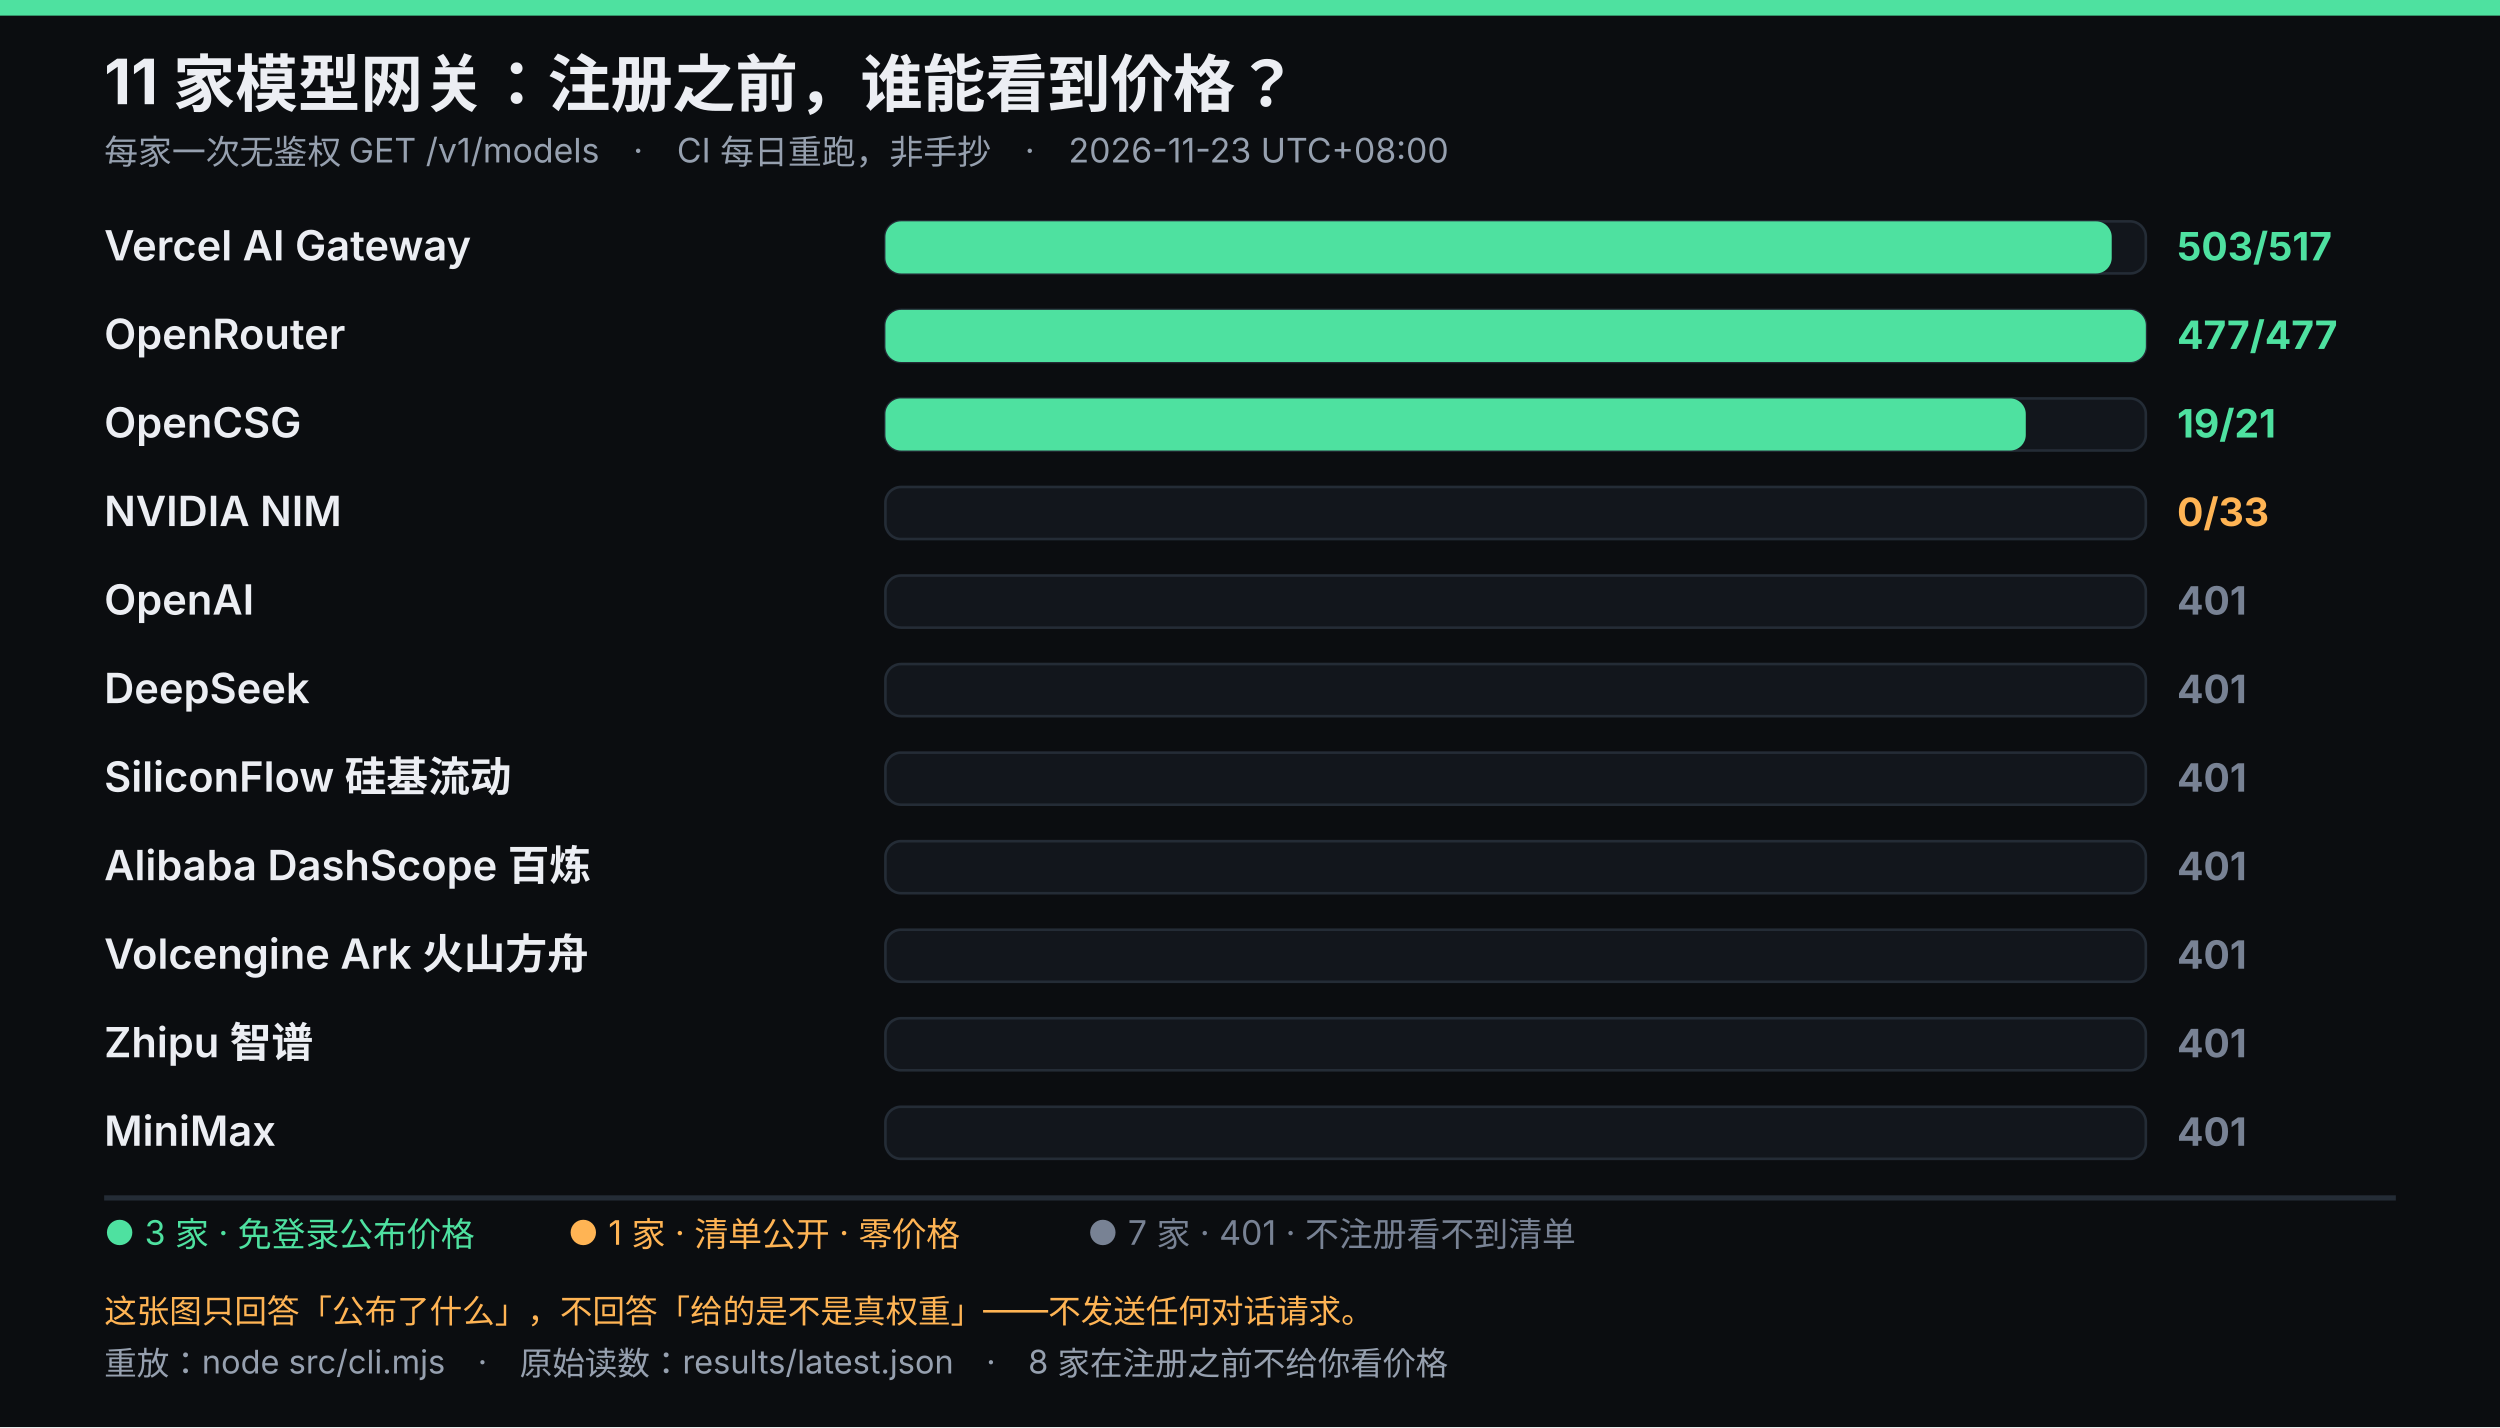
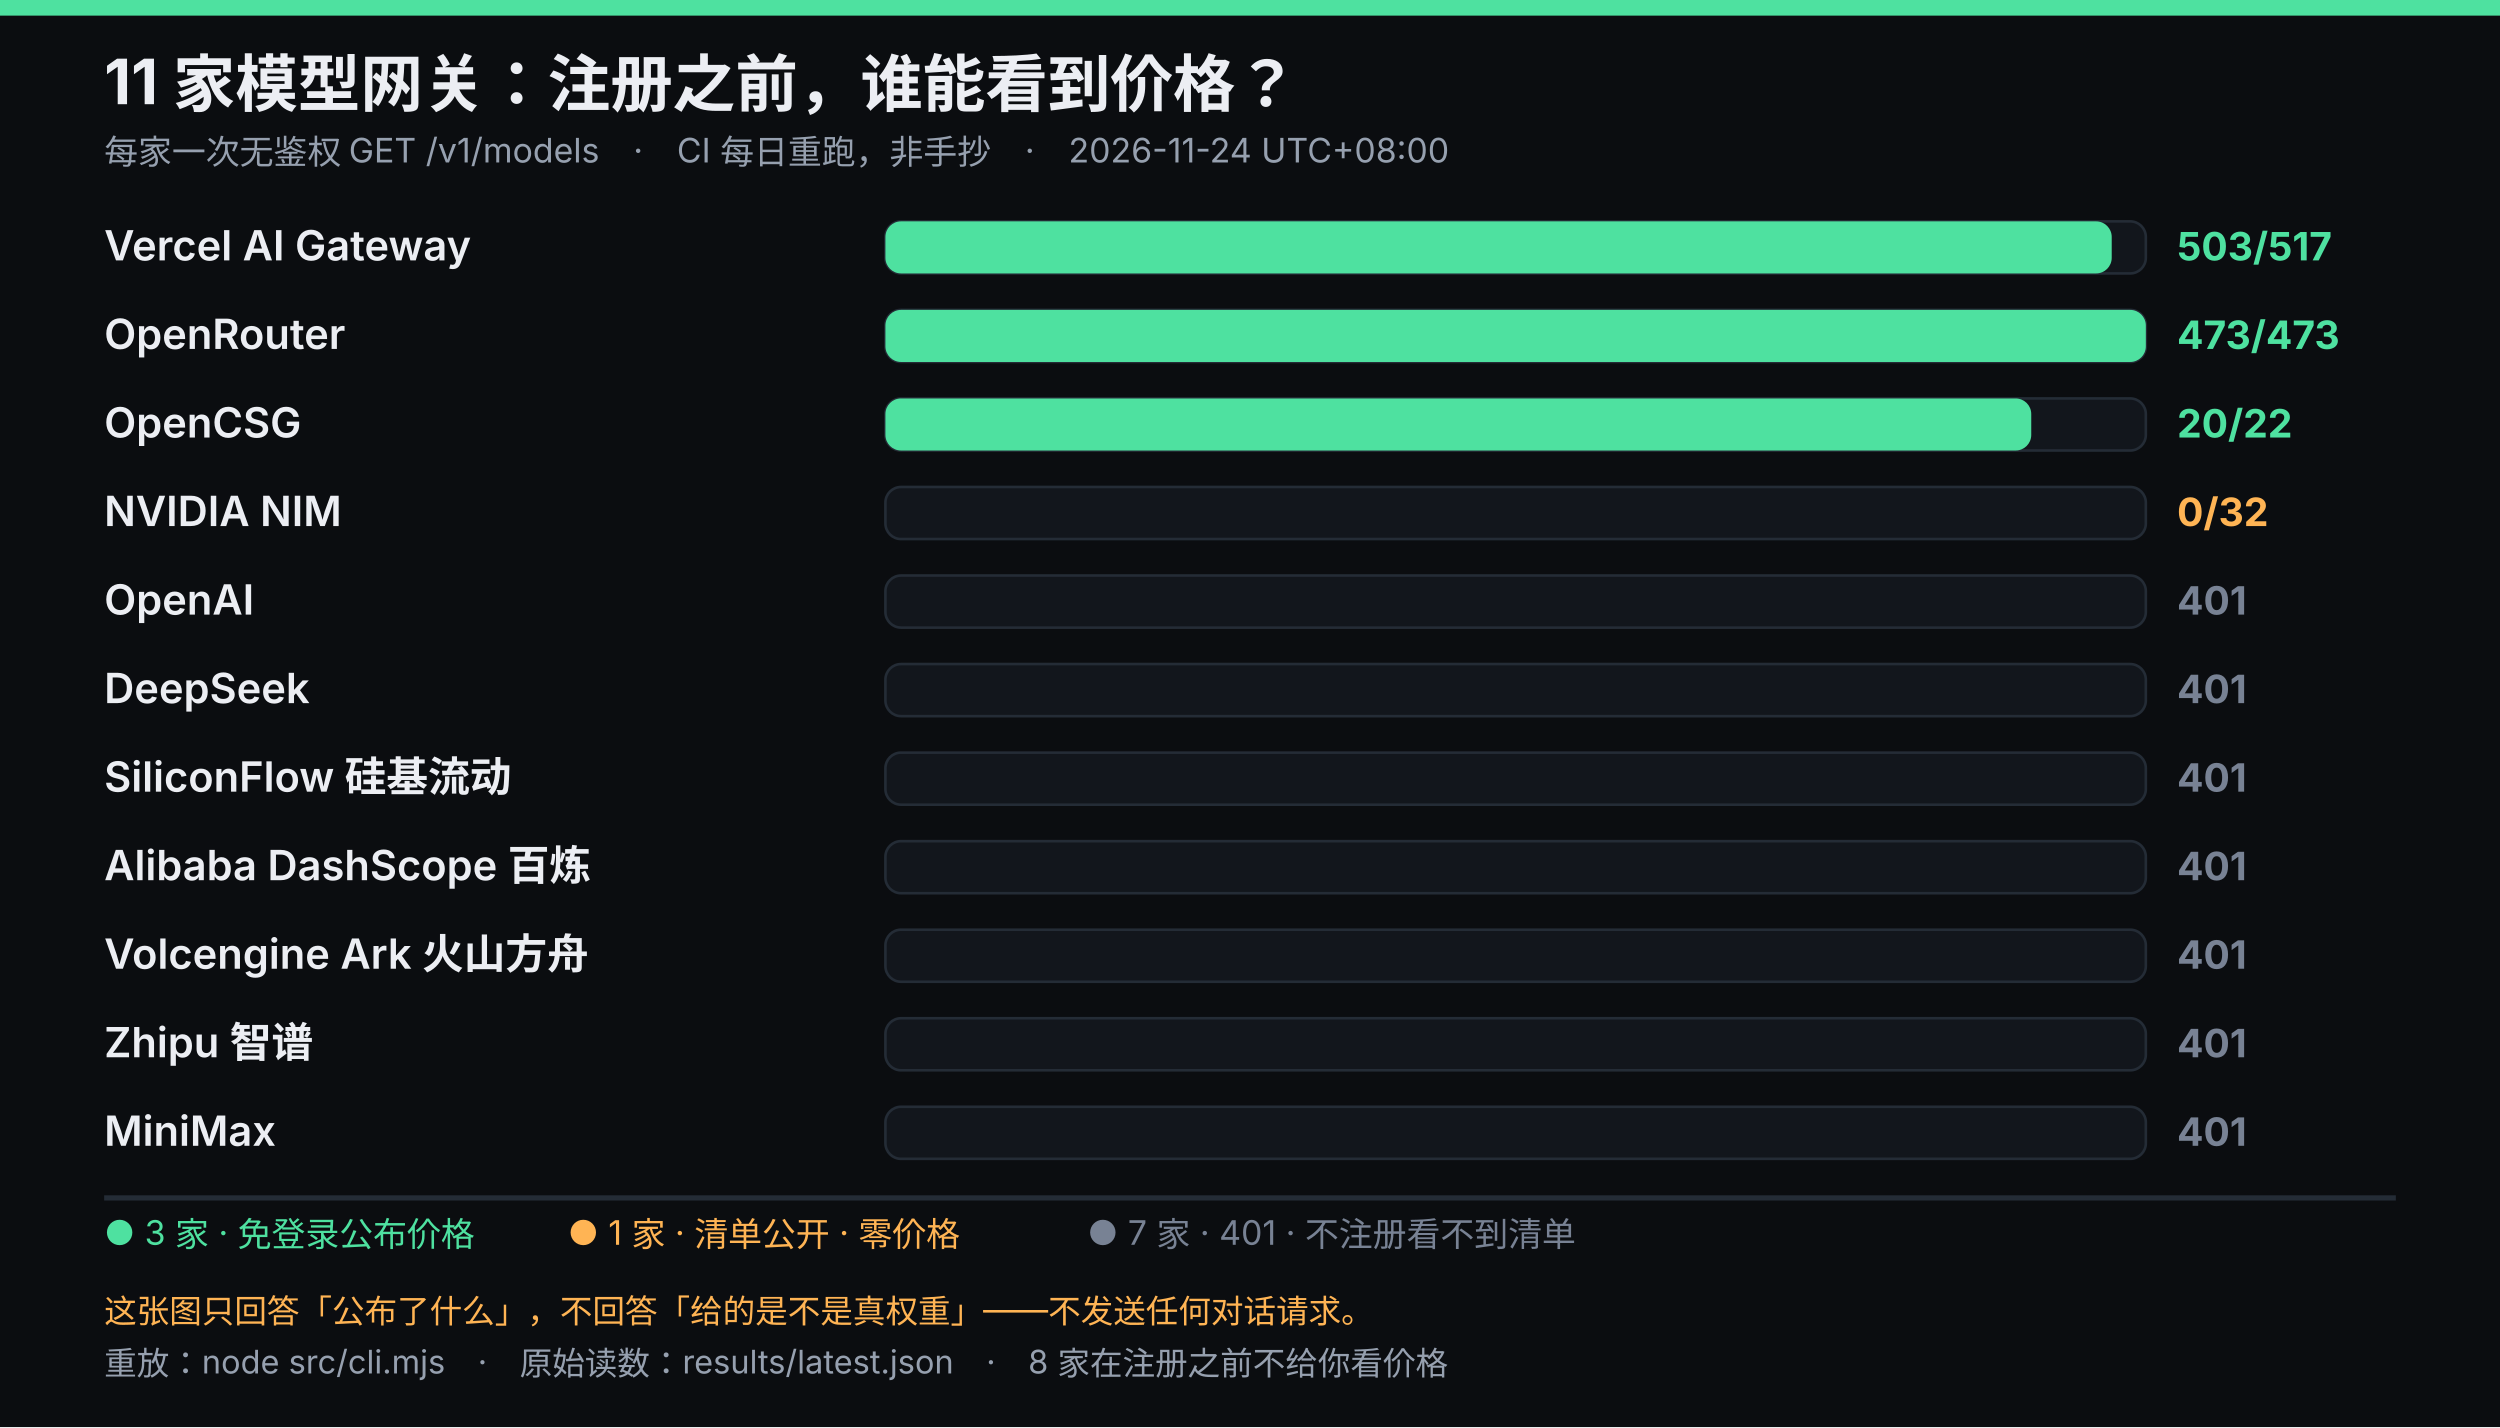
<svg xmlns="http://www.w3.org/2000/svg" viewBox="0 0 960 548" width="960" height="548" role="img" font-family="system-ui,-apple-system,'Segoe UI','Microsoft YaHei',sans-serif">
  <rect width="960" height="548" fill="#0b0d10" />
  <rect width="960" height="6" fill="#4ee1a0" />
  <text x="40" y="40" fill="#eceef3" font-size="24" font-weight="700">11 家模型网关：注册之前，谁能看到价格？</text>
-   <text x="40" y="63" fill="#96a0af" font-size="13">每家一次无鉴权 GET /v1/models　·　CI 每日重跑，非手抄　·　2026-11-23 UTC+08:00</text>
+   <text x="40" y="63" fill="#96a0af" font-size="13">每家一次无鉴权 GET /v1/models　·　CI 每日重跑，非手抄　·　2026-11-24 UTC+08:00</text>
  <text x="40" y="100" fill="#eceef3" font-size="16" font-weight="600">Vercel AI Gateway</text>
  <rect x="340" y="85" width="484" height="20" rx="6" fill="#12161c" stroke="#242c36" />
  <rect x="340" y="85" width="470.9" height="20" rx="6" fill="#4ee1a0" />
  <text x="836" y="100" fill="#4ee1a0" font-size="15" font-weight="700">503/517</text>
  <text x="40" y="134" fill="#eceef3" font-size="16" font-weight="600">OpenRouter</text>
  <rect x="340" y="119" width="484" height="20" rx="6" fill="#12161c" stroke="#242c36" />
  <rect x="340" y="119" width="484.0" height="20" rx="6" fill="#4ee1a0" />
-   <text x="836" y="134" fill="#4ee1a0" font-size="15" font-weight="700">477/477</text>
+   <text x="836" y="134" fill="#4ee1a0" font-size="15" font-weight="700">473/473</text>
  <text x="40" y="168" fill="#eceef3" font-size="16" font-weight="600">OpenCSG</text>
  <rect x="340" y="153" width="484" height="20" rx="6" fill="#12161c" stroke="#242c36" />
-   <rect x="340" y="153" width="437.9" height="20" rx="6" fill="#4ee1a0" />
-   <text x="836" y="168" fill="#4ee1a0" font-size="15" font-weight="700">19/21</text>
+   <rect x="340" y="153" width="440.0" height="20" rx="6" fill="#4ee1a0" />
+   <text x="836" y="168" fill="#4ee1a0" font-size="15" font-weight="700">20/22</text>
  <text x="40" y="202" fill="#eceef3" font-size="16" font-weight="600">NVIDIA NIM</text>
  <rect x="340" y="187" width="484" height="20" rx="6" fill="#12161c" stroke="#242c36" />
-   <text x="836" y="202" fill="#ffb454" font-size="15" font-weight="700">0/33</text>
+   <text x="836" y="202" fill="#ffb454" font-size="15" font-weight="700">0/32</text>
  <text x="40" y="236" fill="#eceef3" font-size="16" font-weight="600">OpenAI</text>
  <rect x="340" y="221" width="484" height="20" rx="6" fill="#12161c" stroke="#242c36" />
  <text x="836" y="236" fill="#788294" font-size="15" font-weight="700">401</text>
  <text x="40" y="270" fill="#eceef3" font-size="16" font-weight="600">DeepSeek</text>
  <rect x="340" y="255" width="484" height="20" rx="6" fill="#12161c" stroke="#242c36" />
  <text x="836" y="270" fill="#788294" font-size="15" font-weight="700">401</text>
  <text x="40" y="304" fill="#eceef3" font-size="16" font-weight="600">SiliconFlow 硅基流动</text>
  <rect x="340" y="289" width="484" height="20" rx="6" fill="#12161c" stroke="#242c36" />
  <text x="836" y="304" fill="#788294" font-size="15" font-weight="700">401</text>
  <text x="40" y="338" fill="#eceef3" font-size="16" font-weight="600">Alibaba DashScope 百炼</text>
  <rect x="340" y="323" width="484" height="20" rx="6" fill="#12161c" stroke="#242c36" />
  <text x="836" y="338" fill="#788294" font-size="15" font-weight="700">401</text>
  <text x="40" y="372" fill="#eceef3" font-size="16" font-weight="600">Volcengine Ark 火山方舟</text>
  <rect x="340" y="357" width="484" height="20" rx="6" fill="#12161c" stroke="#242c36" />
  <text x="836" y="372" fill="#788294" font-size="15" font-weight="700">401</text>
  <text x="40" y="406" fill="#eceef3" font-size="16" font-weight="600">Zhipu 智谱</text>
  <rect x="340" y="391" width="484" height="20" rx="6" fill="#12161c" stroke="#242c36" />
  <text x="836" y="406" fill="#788294" font-size="15" font-weight="700">401</text>
  <text x="40" y="440" fill="#eceef3" font-size="16" font-weight="600">MiniMax</text>
  <rect x="340" y="425" width="484" height="20" rx="6" fill="#12161c" stroke="#242c36" />
  <text x="836" y="440" fill="#788294" font-size="15" font-weight="700">401</text>
  <line x1="40" y1="460" x2="920" y2="460" stroke="#242c36" stroke-width="2" />
  <text x="40" y="478" fill="#4ee1a0" font-size="13">● 3 家 · 免登录公布价格</text>
  <text x="218.05" y="478" fill="#ffb454" font-size="13">● 1 家 · 清单公开 · 零价格</text>
  <text x="417.55" y="478" fill="#788294" font-size="13">● 7 家 · 401 · 不注册看不到清单</text>
  <text x="40" y="508" fill="#ffb454" font-size="12.5">这张图只回答「公布了什么」，不回答「给的是不是真权重」——不发送任何对话请求。</text>
  <text x="40" y="528" fill="#96a0af" font-size="12.5">重放：node src/cli.mjs　·　原始读数：results/latest.json　·　8 家在注册之前不给你看价格</text>
</svg>
